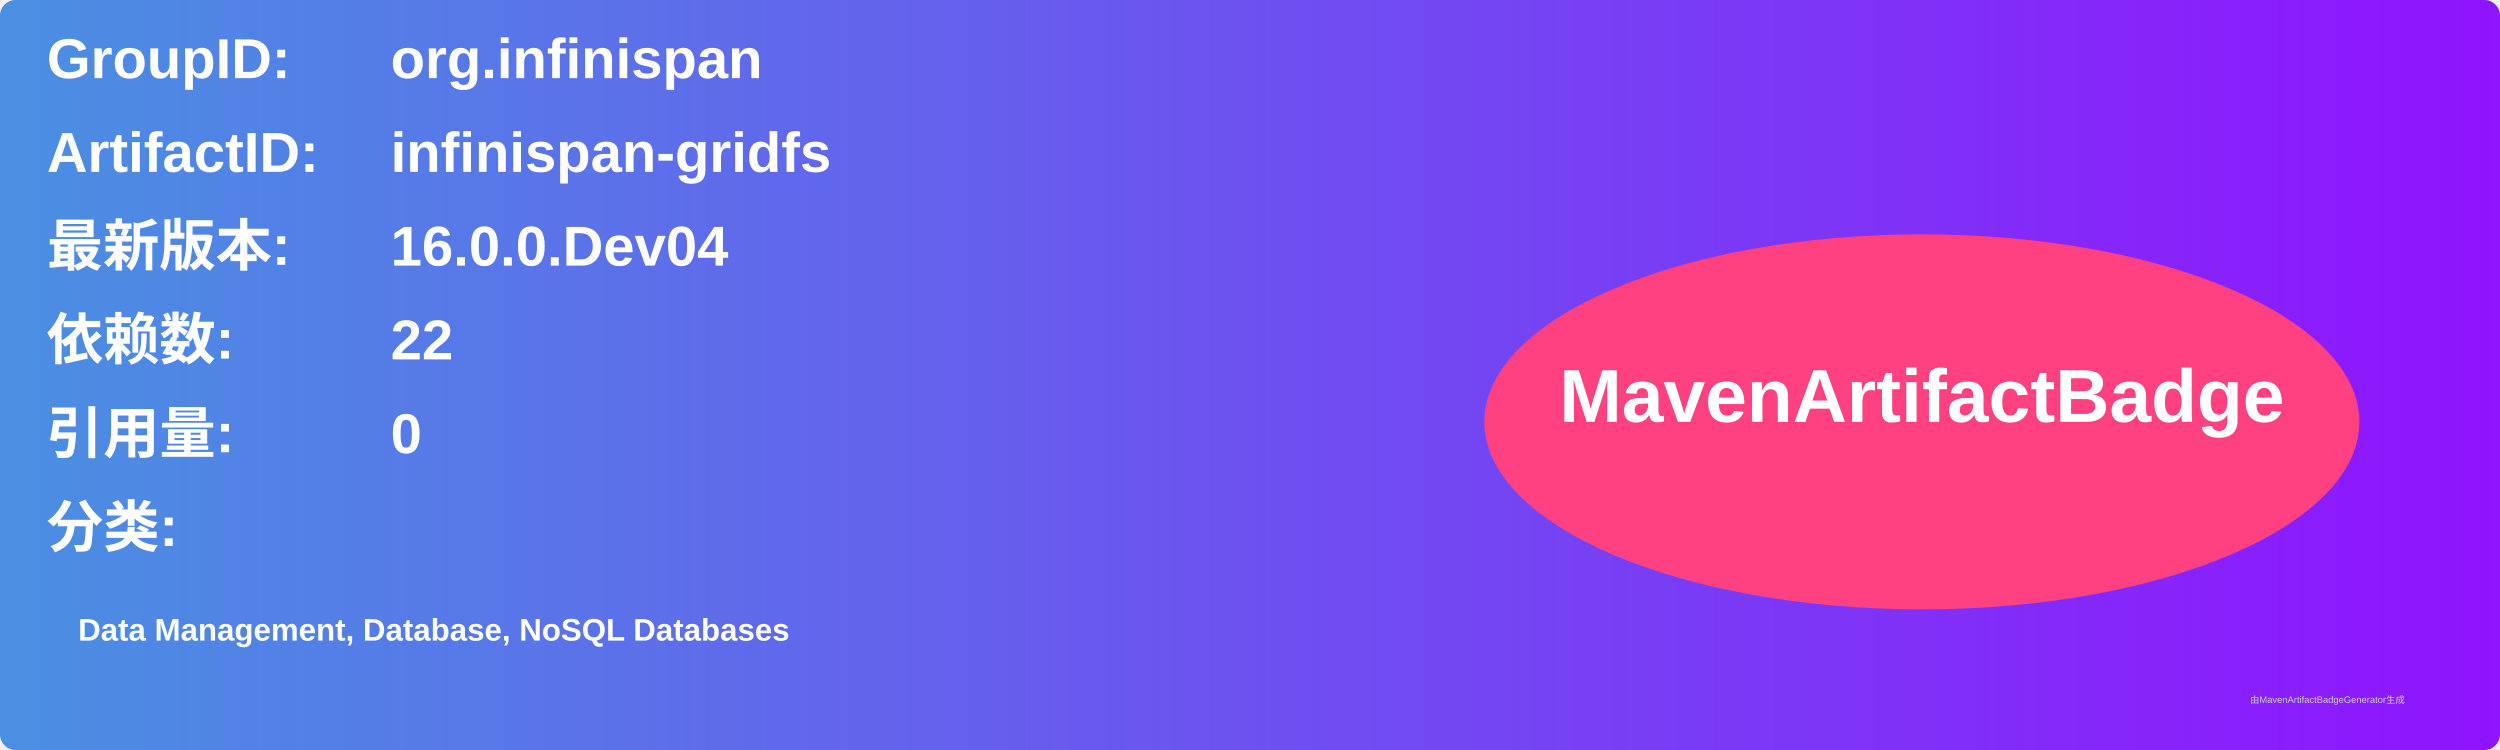
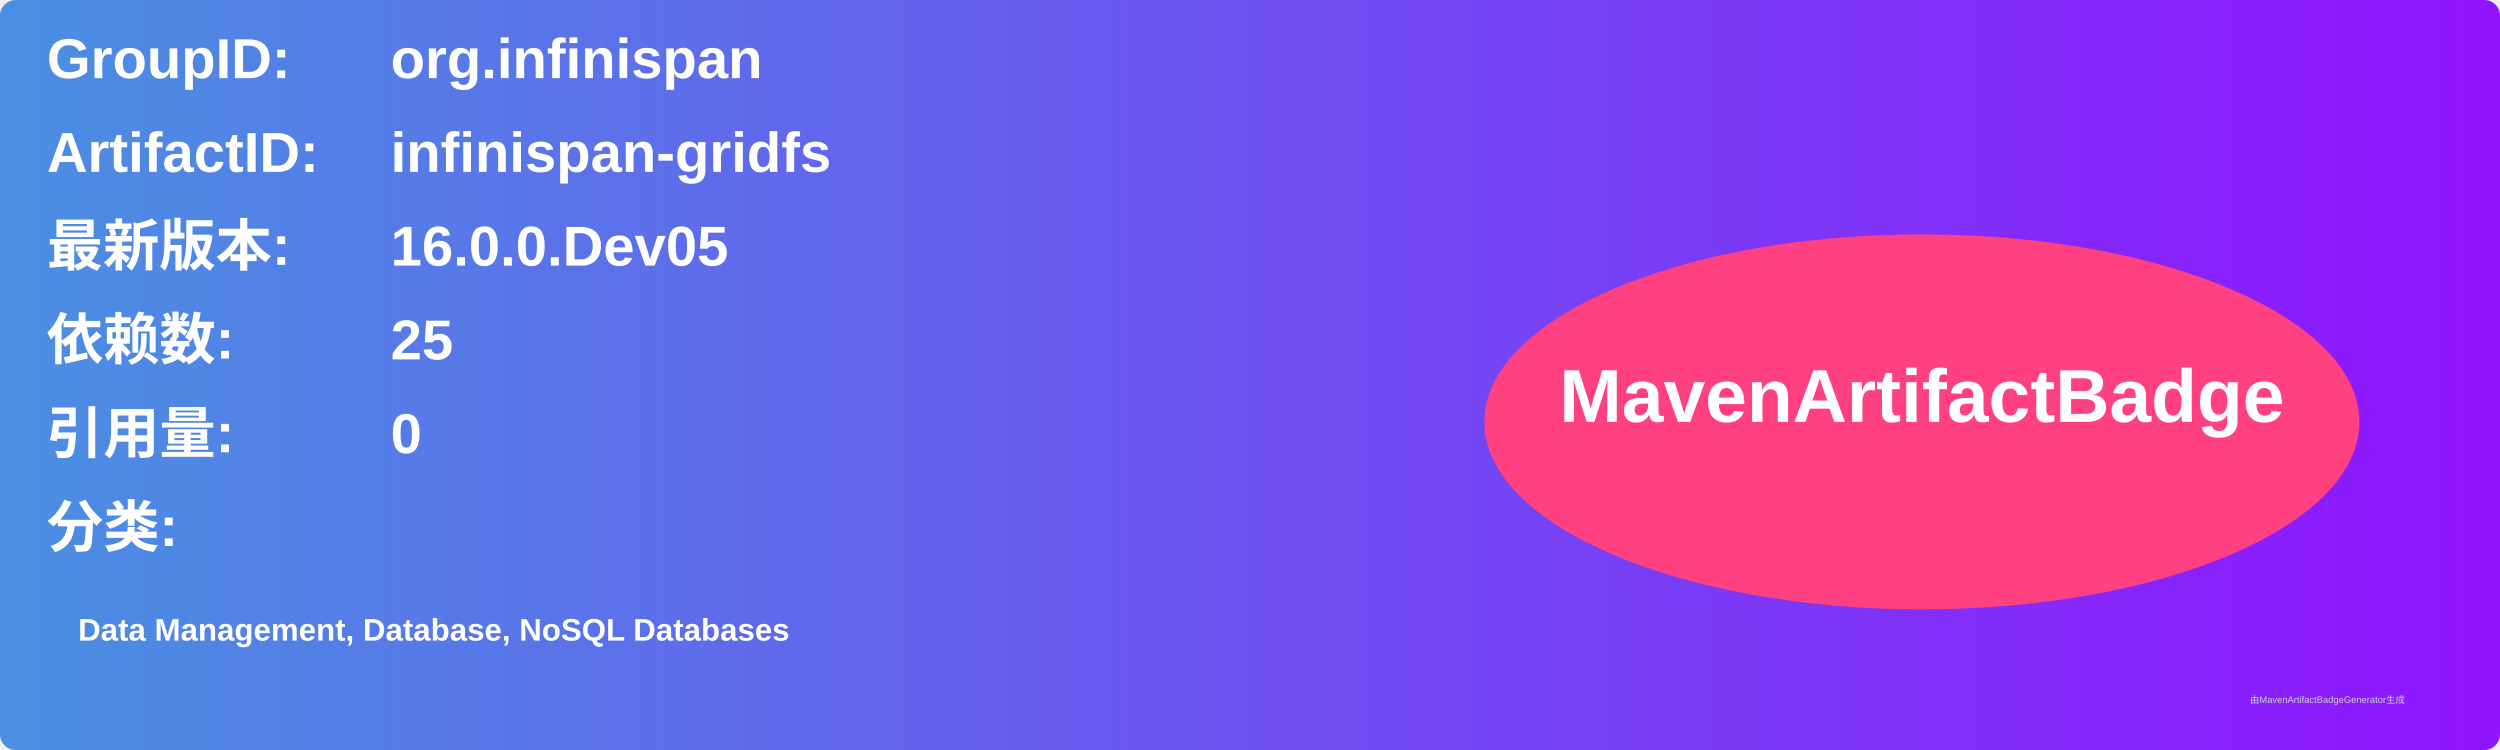
<svg xmlns="http://www.w3.org/2000/svg" width="800" height="240" viewBox="0 0 800 240">
  <linearGradient id="grad" x1="0%" y1="0%" x2="100%" y2="0%">
    <stop offset="0%" stop-color="#4a90e2" />
    <stop offset="100%" stop-color="#9013fe" />
  </linearGradient>
  <rect width="100%" height="100%" rx="5" ry="5" fill="url(#grad)" />
  <g transform="translate(15, 15)">
    <text x="0" y="10" font-family="Arial" font-size="18" fill="white" font-weight="bold" width="260">GroupID:</text>
    <text x="110" y="10" font-family="Arial" font-size="18" fill="white" font-weight="bold" width="460">org.infinispan</text>
    <text x="0" y="40" font-family="Arial" font-size="18" fill="white" font-weight="bold" width="260">ArtifactID:</text>
    <text x="110" y="40" font-family="Arial" font-size="18" fill="white" font-weight="bold" width="460">infinispan-gridfs</text>
    <text x="0" y="70" font-family="Arial" font-size="18" fill="white" font-weight="bold">最新版本:</text>
    <text x="110" y="70" font-family="Arial" font-size="18" fill="white" font-weight="bold">
-       <tspan font-weight="bold">16.0.0.Dev04</tspan>
+       <tspan font-weight="bold">16.0.0.Dev05</tspan>
    </text>
    <text x="0" y="100" font-family="Arial" font-size="18" fill="white" font-weight="bold">依赖数: </text>
    <text x="110" y="100" font-family="Arial" font-size="18" fill="white">
-       <tspan font-weight="bold">22</tspan>
+       <tspan font-weight="bold">25</tspan>
    </text>
    <text x="0" y="130" font-family="Arial" font-size="18" fill="white" font-weight="bold">引用量: </text>
    <text x="110" y="130" font-family="Arial" font-size="18" fill="white">
      <tspan font-weight="bold">0</tspan>
    </text>
    <text x="0" y="160" font-family="Arial" font-size="18" fill="white" font-weight="bold">分类:</text>
    <text x="10" y="190" font-family="Arial" font-size="10" fill="white">
      <tspan font-weight="bold">Data Management, Database, NoSQL Databases</tspan>
    </text>
    <ellipse cx="600" cy="120" rx="140" ry="60" fill="#ff4081" />
    <text x="600" y="120" text-anchor="middle" font-family="Arial" font-size="24" fill="white" font-weight="bold">MavenArtifactBadge</text>
  </g>
  <text x="720" y="225" font-family="Arial" font-size="3" fill="#d0d0d0">由MavenArtifactBadgeGenerator生成</text>
</svg>
